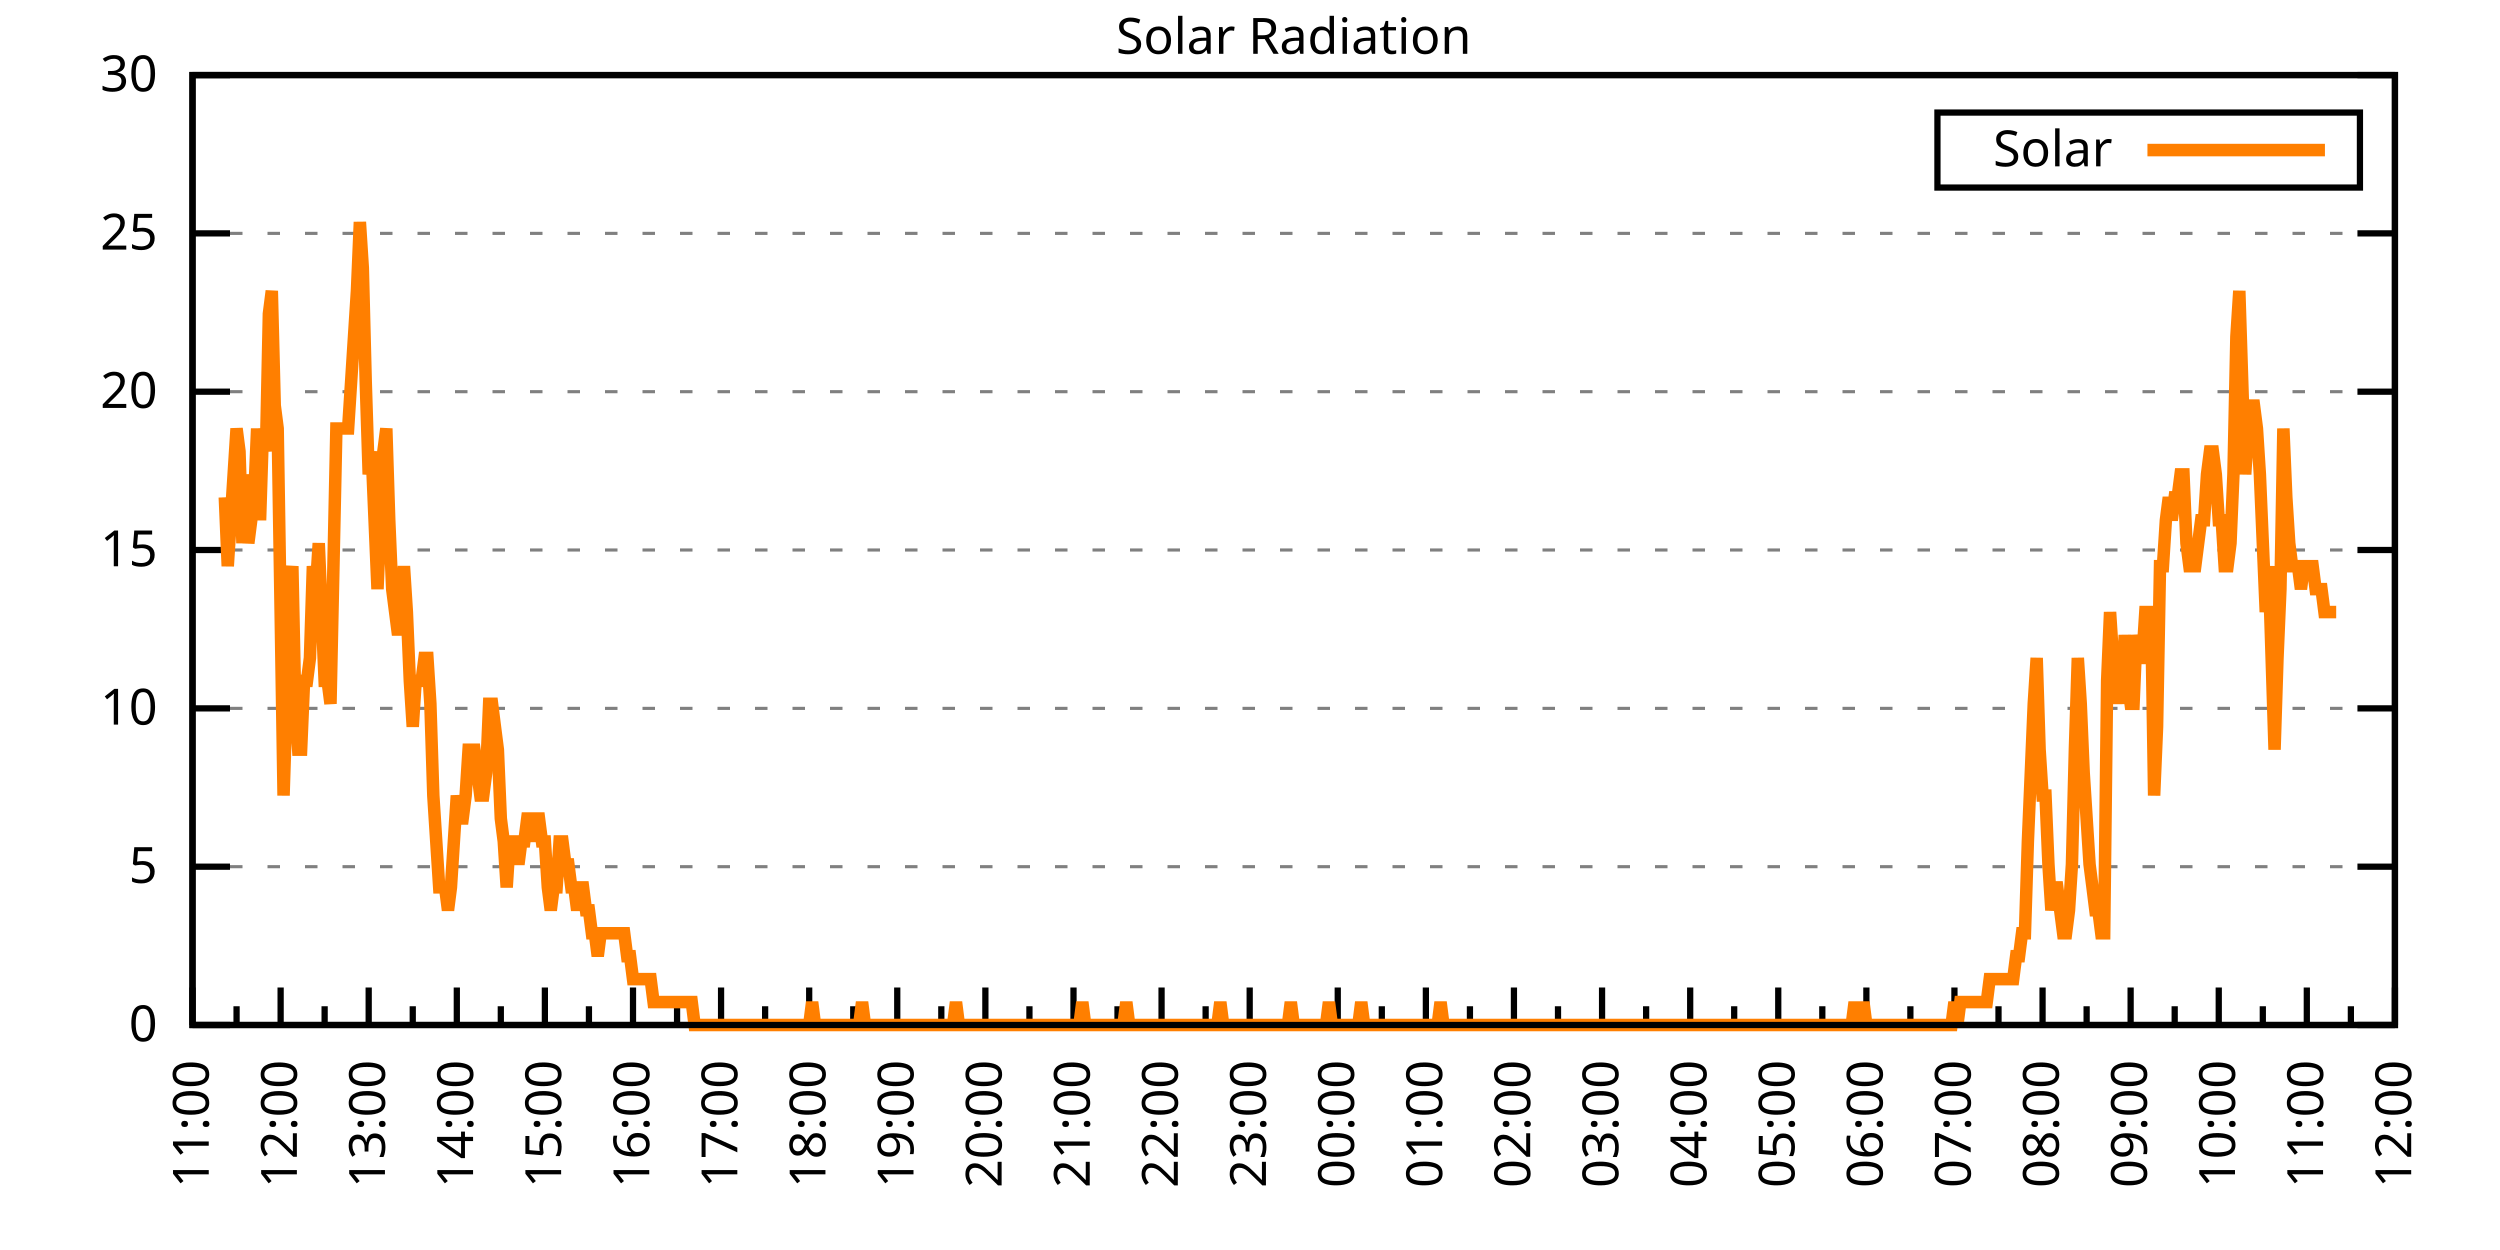
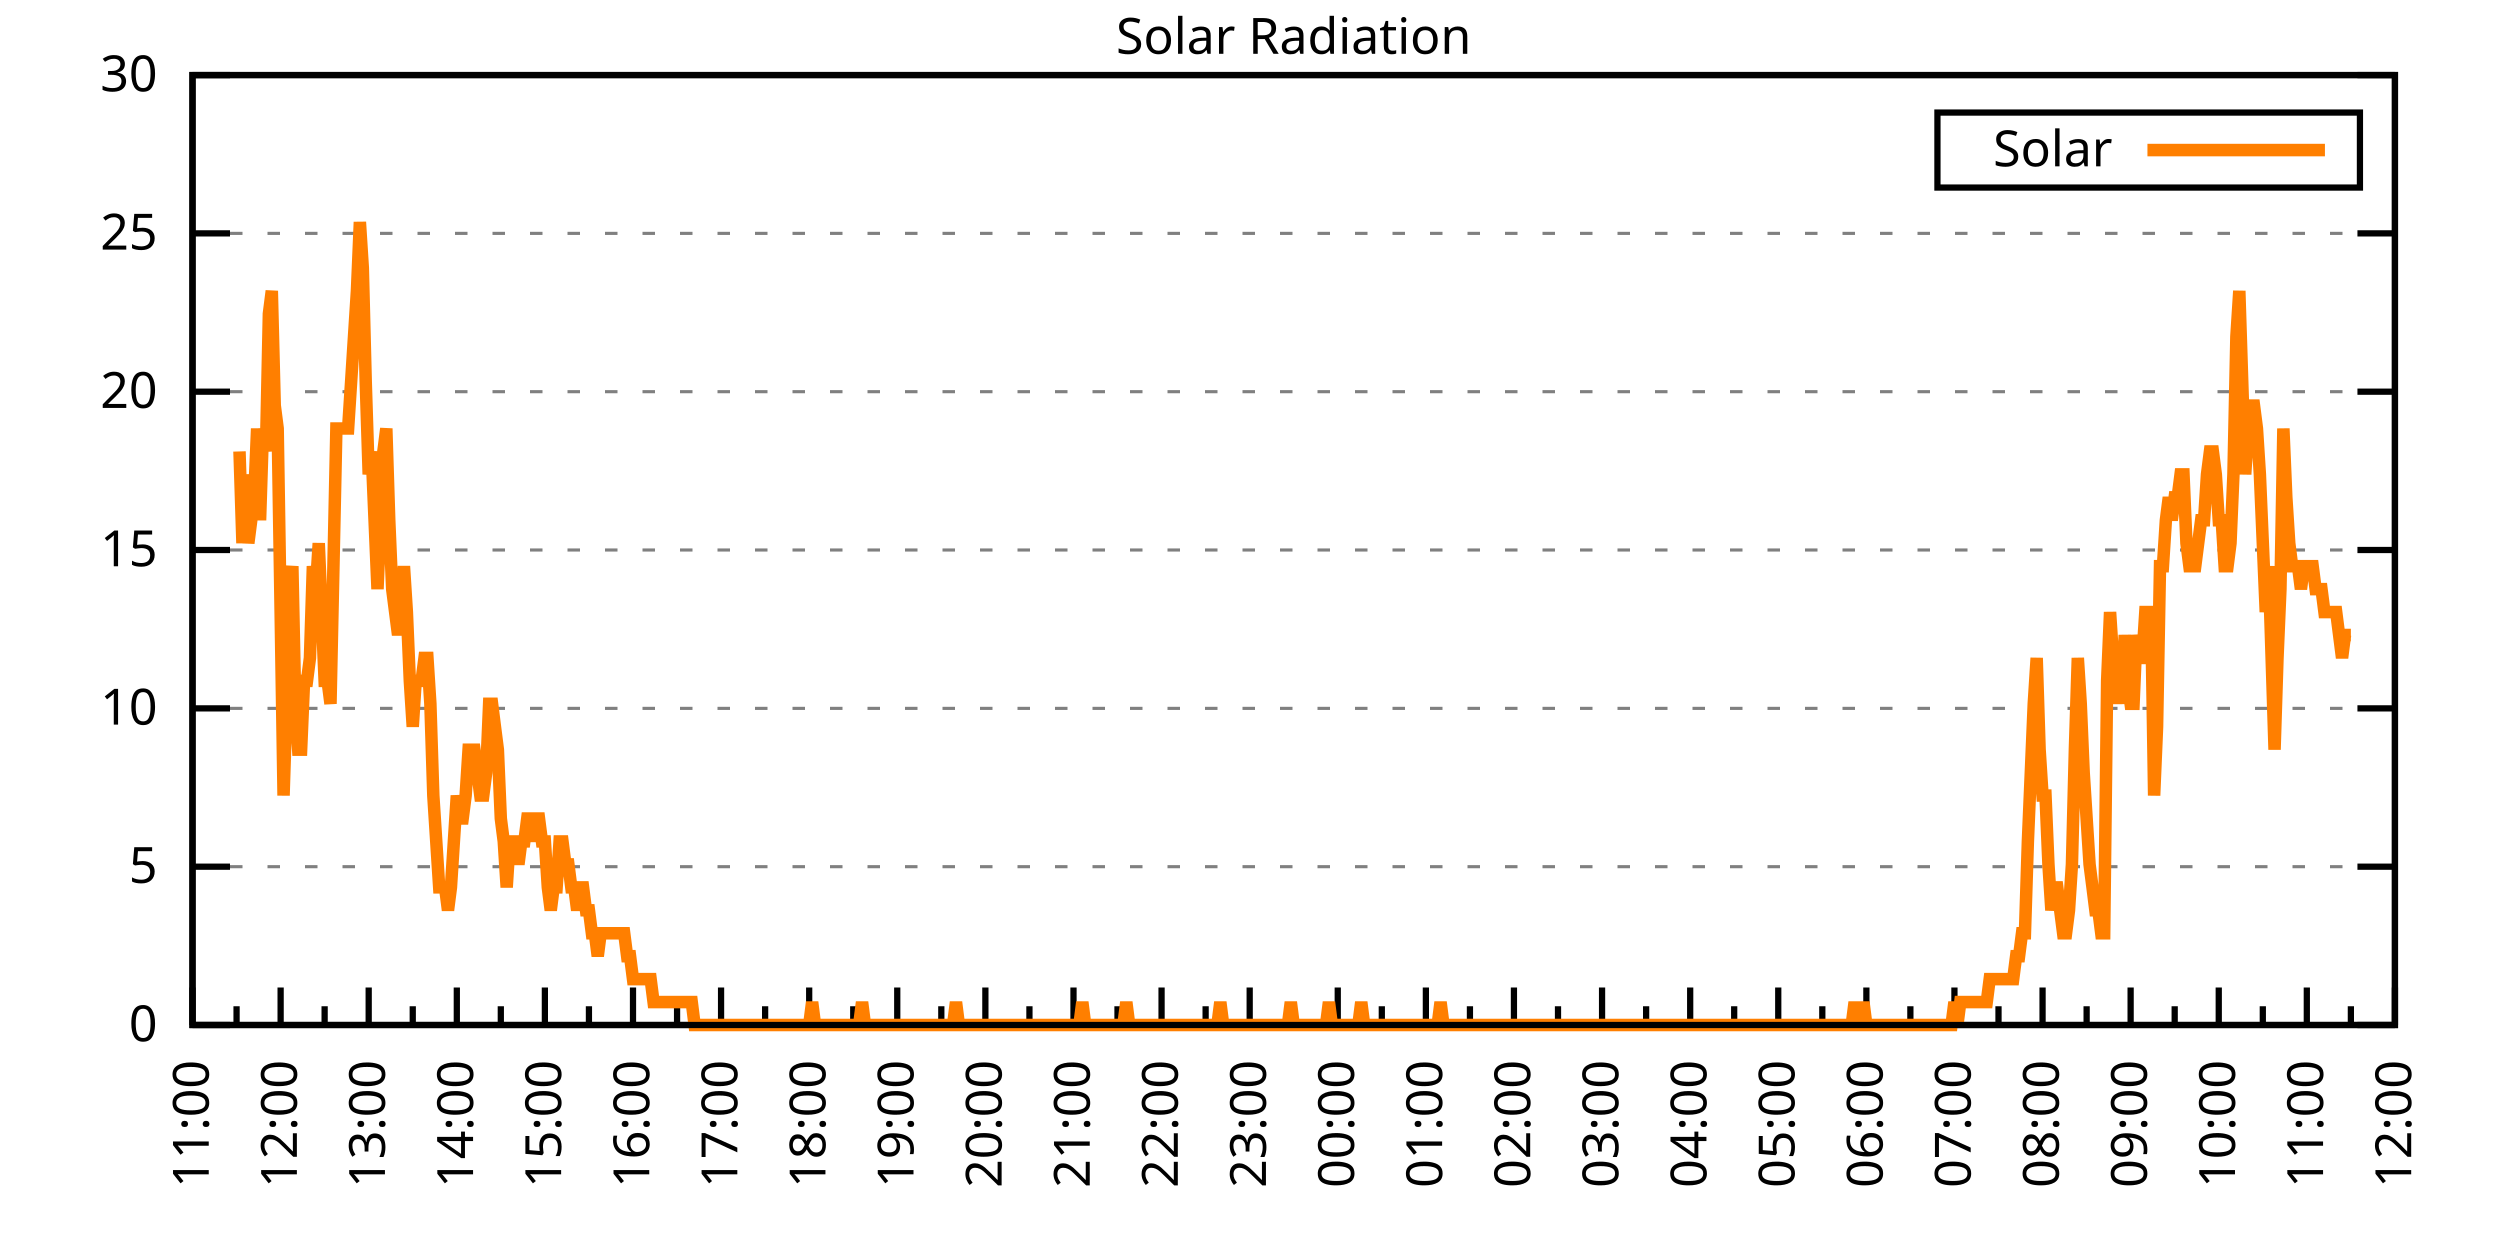
<svg xmlns="http://www.w3.org/2000/svg" xmlns:xlink="http://www.w3.org/1999/xlink" width="400" height="200" viewBox="0 0 400 200">
  <g id="gnuplot_canvas">
    <rect x="0" y="0" width="400" height="200" fill="none" />
    <defs>
      <circle id="gpDot" r="0.5" stroke-width="0.5" stroke="currentColor" />
      <path id="gpPt0" stroke-width="0.333" stroke="currentColor" d="M-1,0 h2 M0,-1 v2" />
      <path id="gpPt1" stroke-width="0.333" stroke="currentColor" d="M-1,-1 L1,1 M1,-1 L-1,1" />
      <path id="gpPt2" stroke-width="0.333" stroke="currentColor" d="M-1,0 L1,0 M0,-1 L0,1 M-1,-1 L1,1 M-1,1 L1,-1" />
      <rect id="gpPt3" stroke-width="0.333" stroke="currentColor" x="-1" y="-1" width="2" height="2" />
      <rect id="gpPt4" stroke-width="0.333" stroke="currentColor" fill="currentColor" x="-1" y="-1" width="2" height="2" />
      <circle id="gpPt5" stroke-width="0.333" stroke="currentColor" cx="0" cy="0" r="1" />
      <use xlink:href="#gpPt5" id="gpPt6" fill="currentColor" stroke="none" />
      <path id="gpPt7" stroke-width="0.333" stroke="currentColor" d="M0,-1.33 L-1.33,0.67 L1.33,0.67 z" />
      <use xlink:href="#gpPt7" id="gpPt8" fill="currentColor" stroke="none" />
      <use xlink:href="#gpPt7" id="gpPt9" stroke="currentColor" transform="rotate(180)" />
      <use xlink:href="#gpPt9" id="gpPt10" fill="currentColor" stroke="none" />
      <use xlink:href="#gpPt3" id="gpPt11" stroke="currentColor" transform="rotate(45)" />
      <use xlink:href="#gpPt11" id="gpPt12" fill="currentColor" stroke="none" />
      <path id="gpPt13" stroke-width="0.333" stroke="currentColor" d="M0,1.330 L1.265,0.411 L0.782,-1.067 L-0.782,-1.076 L-1.265,0.411 z" />
      <use xlink:href="#gpPt13" id="gpPt14" fill="currentColor" stroke="none" />
      <filter id="textbox" filterUnits="objectBoundingBox" x="0" y="0" height="1" width="1">
        <feFlood flood-color="white" flood-opacity="1" result="bgnd" />
        <feComposite in="SourceGraphic" in2="bgnd" operator="atop" />
      </filter>
      <filter id="greybox" filterUnits="objectBoundingBox" x="0" y="0" height="1" width="1">
        <feFlood flood-color="lightgrey" flood-opacity="1" result="grey" />
        <feComposite in="SourceGraphic" in2="grey" operator="atop" />
      </filter>
    </defs>
    <g fill="none" color="white" stroke="currentColor" stroke-width="1.00" stroke-linecap="butt" stroke-linejoin="miter">
</g>
    <g fill="none" color="black" stroke="currentColor" stroke-width="1.00" stroke-linecap="butt" stroke-linejoin="miter">
      <g stroke="none" shape-rendering="crispEdges">
        <polygon fill="rgb(255, 255, 255)" points="30.80,164.00 383.18,164.00 383.18,12.02 30.80,12.02 " />
      </g>
    </g>
    <g fill="none" color="black" stroke="currentColor" stroke-width="1.00" stroke-linecap="butt" stroke-linejoin="miter">
</g>
    <g fill="none" color="black" stroke="black" stroke-width="0.50" stroke-linecap="butt" stroke-linejoin="miter">
</g>
    <g fill="none" color="gray" stroke="currentColor" stroke-width="0.50" stroke-linecap="butt" stroke-linejoin="miter">
      <path stroke="gray" stroke-dasharray="2,4" class="gridline" d="M30.80,164.00 L383.19,164.00  " />
    </g>
    <g fill="none" color="gray" stroke="gray" stroke-width="1.00" stroke-linecap="butt" stroke-linejoin="miter">
</g>
    <g fill="none" color="black" stroke="currentColor" stroke-width="1.00" stroke-linecap="butt" stroke-linejoin="miter">
      <path stroke="black" d="M30.80,164.00 L36.80,164.00 M383.19,164.00 L377.19,164.00  " />
      <g transform="translate(25.20,166.60)" stroke="none" fill="black" font-family="Sans" font-size="8.00" text-anchor="end">
        <text>
          <tspan font-family="Sans"> 0</tspan>
        </text>
      </g>
    </g>
    <g fill="none" color="black" stroke="currentColor" stroke-width="1.00" stroke-linecap="butt" stroke-linejoin="miter">
</g>
    <g fill="none" color="black" stroke="black" stroke-width="0.50" stroke-linecap="butt" stroke-linejoin="miter">
</g>
    <g fill="none" color="gray" stroke="currentColor" stroke-width="0.50" stroke-linecap="butt" stroke-linejoin="miter">
      <path stroke="gray" stroke-dasharray="2,4" class="gridline" d="M30.80,138.67 L383.19,138.67  " />
    </g>
    <g fill="none" color="gray" stroke="gray" stroke-width="1.00" stroke-linecap="butt" stroke-linejoin="miter">
</g>
    <g fill="none" color="black" stroke="currentColor" stroke-width="1.00" stroke-linecap="butt" stroke-linejoin="miter">
      <path stroke="black" d="M30.80,138.67 L36.80,138.67 M383.19,138.67 L377.19,138.67  " />
      <g transform="translate(25.20,141.27)" stroke="none" fill="black" font-family="Sans" font-size="8.00" text-anchor="end">
        <text>
          <tspan font-family="Sans"> 5</tspan>
        </text>
      </g>
    </g>
    <g fill="none" color="black" stroke="currentColor" stroke-width="1.00" stroke-linecap="butt" stroke-linejoin="miter">
</g>
    <g fill="none" color="black" stroke="black" stroke-width="0.50" stroke-linecap="butt" stroke-linejoin="miter">
</g>
    <g fill="none" color="gray" stroke="currentColor" stroke-width="0.50" stroke-linecap="butt" stroke-linejoin="miter">
      <path stroke="gray" stroke-dasharray="2,4" class="gridline" d="M30.80,113.34 L383.19,113.34  " />
    </g>
    <g fill="none" color="gray" stroke="gray" stroke-width="1.00" stroke-linecap="butt" stroke-linejoin="miter">
</g>
    <g fill="none" color="black" stroke="currentColor" stroke-width="1.00" stroke-linecap="butt" stroke-linejoin="miter">
      <path stroke="black" d="M30.80,113.34 L36.80,113.34 M383.19,113.34 L377.19,113.34  " />
      <g transform="translate(25.20,115.94)" stroke="none" fill="black" font-family="Sans" font-size="8.00" text-anchor="end">
        <text>
          <tspan font-family="Sans"> 10</tspan>
        </text>
      </g>
    </g>
    <g fill="none" color="black" stroke="currentColor" stroke-width="1.00" stroke-linecap="butt" stroke-linejoin="miter">
</g>
    <g fill="none" color="black" stroke="black" stroke-width="0.50" stroke-linecap="butt" stroke-linejoin="miter">
</g>
    <g fill="none" color="gray" stroke="currentColor" stroke-width="0.50" stroke-linecap="butt" stroke-linejoin="miter">
      <path stroke="gray" stroke-dasharray="2,4" class="gridline" d="M30.80,88.00 L383.19,88.00  " />
    </g>
    <g fill="none" color="gray" stroke="gray" stroke-width="1.00" stroke-linecap="butt" stroke-linejoin="miter">
</g>
    <g fill="none" color="black" stroke="currentColor" stroke-width="1.00" stroke-linecap="butt" stroke-linejoin="miter">
      <path stroke="black" d="M30.80,88.00 L36.80,88.00 M383.19,88.00 L377.19,88.00  " />
      <g transform="translate(25.20,90.60)" stroke="none" fill="black" font-family="Sans" font-size="8.00" text-anchor="end">
        <text>
          <tspan font-family="Sans"> 15</tspan>
        </text>
      </g>
    </g>
    <g fill="none" color="black" stroke="currentColor" stroke-width="1.00" stroke-linecap="butt" stroke-linejoin="miter">
</g>
    <g fill="none" color="black" stroke="black" stroke-width="0.50" stroke-linecap="butt" stroke-linejoin="miter">
</g>
    <g fill="none" color="gray" stroke="currentColor" stroke-width="0.50" stroke-linecap="butt" stroke-linejoin="miter">
      <path stroke="gray" stroke-dasharray="2,4" class="gridline" d="M30.80,62.67 L383.19,62.67  " />
    </g>
    <g fill="none" color="gray" stroke="gray" stroke-width="1.00" stroke-linecap="butt" stroke-linejoin="miter">
</g>
    <g fill="none" color="black" stroke="currentColor" stroke-width="1.00" stroke-linecap="butt" stroke-linejoin="miter">
      <path stroke="black" d="M30.80,62.67 L36.80,62.67 M383.19,62.67 L377.19,62.67  " />
      <g transform="translate(25.20,65.27)" stroke="none" fill="black" font-family="Sans" font-size="8.00" text-anchor="end">
        <text>
          <tspan font-family="Sans"> 20</tspan>
        </text>
      </g>
    </g>
    <g fill="none" color="black" stroke="currentColor" stroke-width="1.00" stroke-linecap="butt" stroke-linejoin="miter">
</g>
    <g fill="none" color="black" stroke="black" stroke-width="0.50" stroke-linecap="butt" stroke-linejoin="miter">
</g>
    <g fill="none" color="gray" stroke="currentColor" stroke-width="0.50" stroke-linecap="butt" stroke-linejoin="miter">
      <path stroke="gray" stroke-dasharray="2,4" class="gridline" d="M30.80,37.34 L383.19,37.34  " />
    </g>
    <g fill="none" color="gray" stroke="gray" stroke-width="1.00" stroke-linecap="butt" stroke-linejoin="miter">
</g>
    <g fill="none" color="black" stroke="currentColor" stroke-width="1.00" stroke-linecap="butt" stroke-linejoin="miter">
      <path stroke="black" d="M30.80,37.34 L36.80,37.34 M383.19,37.34 L377.19,37.34  " />
      <g transform="translate(25.20,39.94)" stroke="none" fill="black" font-family="Sans" font-size="8.00" text-anchor="end">
        <text>
          <tspan font-family="Sans"> 25</tspan>
        </text>
      </g>
    </g>
    <g fill="none" color="black" stroke="currentColor" stroke-width="1.00" stroke-linecap="butt" stroke-linejoin="miter">
</g>
    <g fill="none" color="black" stroke="black" stroke-width="0.50" stroke-linecap="butt" stroke-linejoin="miter">
</g>
    <g fill="none" color="gray" stroke="currentColor" stroke-width="0.50" stroke-linecap="butt" stroke-linejoin="miter">
      <path stroke="gray" stroke-dasharray="2,4" class="gridline" d="M30.80,12.01 L383.19,12.01  " />
    </g>
    <g fill="none" color="gray" stroke="gray" stroke-width="1.00" stroke-linecap="butt" stroke-linejoin="miter">
</g>
    <g fill="none" color="black" stroke="currentColor" stroke-width="1.00" stroke-linecap="butt" stroke-linejoin="miter">
      <path stroke="black" d="M30.80,12.01 L36.80,12.01 M383.19,12.01 L377.19,12.01  " />
      <g transform="translate(25.20,14.61)" stroke="none" fill="black" font-family="Sans" font-size="8.00" text-anchor="end">
        <text>
          <tspan font-family="Sans"> 30</tspan>
        </text>
      </g>
    </g>
    <g fill="none" color="black" stroke="currentColor" stroke-width="1.00" stroke-linecap="butt" stroke-linejoin="miter">
      <path stroke="black" d="M30.80,164.00 L30.80,158.00  " />
      <g transform="translate(33.40,169.60) rotate(270)" stroke="none" fill="black" font-family="Sans" font-size="8.00" text-anchor="end">
        <text>
          <tspan font-family="Sans">11:00</tspan>
        </text>
      </g>
    </g>
    <g fill="none" color="black" stroke="currentColor" stroke-width="1.00" stroke-linecap="butt" stroke-linejoin="miter">
      <path stroke="black" d="M37.85,164.00 L37.85,161.00 M44.90,164.00 L44.90,158.00  " />
      <g transform="translate(47.50,169.60) rotate(270)" stroke="none" fill="black" font-family="Sans" font-size="8.00" text-anchor="end">
        <text>
          <tspan font-family="Sans">12:00</tspan>
        </text>
      </g>
    </g>
    <g fill="none" color="black" stroke="currentColor" stroke-width="1.00" stroke-linecap="butt" stroke-linejoin="miter">
      <path stroke="black" d="M51.94,164.00 L51.94,161.00 M58.99,164.00 L58.99,158.00  " />
      <g transform="translate(61.59,169.60) rotate(270)" stroke="none" fill="black" font-family="Sans" font-size="8.00" text-anchor="end">
        <text>
          <tspan font-family="Sans">13:00</tspan>
        </text>
      </g>
    </g>
    <g fill="none" color="black" stroke="currentColor" stroke-width="1.00" stroke-linecap="butt" stroke-linejoin="miter">
      <path stroke="black" d="M66.04,164.00 L66.04,161.00 M73.09,164.00 L73.09,158.00  " />
      <g transform="translate(75.69,169.60) rotate(270)" stroke="none" fill="black" font-family="Sans" font-size="8.00" text-anchor="end">
        <text>
          <tspan font-family="Sans">14:00</tspan>
        </text>
      </g>
    </g>
    <g fill="none" color="black" stroke="currentColor" stroke-width="1.00" stroke-linecap="butt" stroke-linejoin="miter">
      <path stroke="black" d="M80.13,164.00 L80.13,161.00 M87.18,164.00 L87.18,158.00  " />
      <g transform="translate(89.78,169.60) rotate(270)" stroke="none" fill="black" font-family="Sans" font-size="8.00" text-anchor="end">
        <text>
          <tspan font-family="Sans">15:00</tspan>
        </text>
      </g>
    </g>
    <g fill="none" color="black" stroke="currentColor" stroke-width="1.00" stroke-linecap="butt" stroke-linejoin="miter">
      <path stroke="black" d="M94.23,164.00 L94.23,161.00 M101.28,164.00 L101.28,158.00  " />
      <g transform="translate(103.88,169.60) rotate(270)" stroke="none" fill="black" font-family="Sans" font-size="8.00" text-anchor="end">
        <text>
          <tspan font-family="Sans">16:00</tspan>
        </text>
      </g>
    </g>
    <g fill="none" color="black" stroke="currentColor" stroke-width="1.00" stroke-linecap="butt" stroke-linejoin="miter">
      <path stroke="black" d="M108.33,164.00 L108.33,161.00 M115.37,164.00 L115.37,158.00  " />
      <g transform="translate(117.97,169.60) rotate(270)" stroke="none" fill="black" font-family="Sans" font-size="8.00" text-anchor="end">
        <text>
          <tspan font-family="Sans">17:00</tspan>
        </text>
      </g>
    </g>
    <g fill="none" color="black" stroke="currentColor" stroke-width="1.00" stroke-linecap="butt" stroke-linejoin="miter">
      <path stroke="black" d="M122.42,164.00 L122.42,161.00 M129.47,164.00 L129.47,158.00  " />
      <g transform="translate(132.07,169.60) rotate(270)" stroke="none" fill="black" font-family="Sans" font-size="8.00" text-anchor="end">
        <text>
          <tspan font-family="Sans">18:00</tspan>
        </text>
      </g>
    </g>
    <g fill="none" color="black" stroke="currentColor" stroke-width="1.00" stroke-linecap="butt" stroke-linejoin="miter">
      <path stroke="black" d="M136.52,164.00 L136.52,161.00 M143.56,164.00 L143.56,158.00  " />
      <g transform="translate(146.16,169.60) rotate(270)" stroke="none" fill="black" font-family="Sans" font-size="8.00" text-anchor="end">
        <text>
          <tspan font-family="Sans">19:00</tspan>
        </text>
      </g>
    </g>
    <g fill="none" color="black" stroke="currentColor" stroke-width="1.00" stroke-linecap="butt" stroke-linejoin="miter">
      <path stroke="black" d="M150.61,164.00 L150.61,161.00 M157.66,164.00 L157.66,158.00  " />
      <g transform="translate(160.26,169.60) rotate(270)" stroke="none" fill="black" font-family="Sans" font-size="8.00" text-anchor="end">
        <text>
          <tspan font-family="Sans">20:00</tspan>
        </text>
      </g>
    </g>
    <g fill="none" color="black" stroke="currentColor" stroke-width="1.00" stroke-linecap="butt" stroke-linejoin="miter">
      <path stroke="black" d="M164.71,164.00 L164.71,161.00 M171.76,164.00 L171.76,158.00  " />
      <g transform="translate(174.36,169.60) rotate(270)" stroke="none" fill="black" font-family="Sans" font-size="8.00" text-anchor="end">
        <text>
          <tspan font-family="Sans">21:00</tspan>
        </text>
      </g>
    </g>
    <g fill="none" color="black" stroke="currentColor" stroke-width="1.00" stroke-linecap="butt" stroke-linejoin="miter">
      <path stroke="black" d="M178.80,164.00 L178.80,161.00 M185.85,164.00 L185.85,158.00  " />
      <g transform="translate(188.45,169.60) rotate(270)" stroke="none" fill="black" font-family="Sans" font-size="8.00" text-anchor="end">
        <text>
          <tspan font-family="Sans">22:00</tspan>
        </text>
      </g>
    </g>
    <g fill="none" color="black" stroke="currentColor" stroke-width="1.00" stroke-linecap="butt" stroke-linejoin="miter">
      <path stroke="black" d="M192.90,164.00 L192.90,161.00 M199.95,164.00 L199.95,158.00  " />
      <g transform="translate(202.55,169.60) rotate(270)" stroke="none" fill="black" font-family="Sans" font-size="8.00" text-anchor="end">
        <text>
          <tspan font-family="Sans">23:00</tspan>
        </text>
      </g>
    </g>
    <g fill="none" color="black" stroke="currentColor" stroke-width="1.00" stroke-linecap="butt" stroke-linejoin="miter">
      <path stroke="black" d="M207.00,164.00 L207.00,161.00 M214.04,164.00 L214.04,158.00  " />
      <g transform="translate(216.64,169.60) rotate(270)" stroke="none" fill="black" font-family="Sans" font-size="8.00" text-anchor="end">
        <text>
          <tspan font-family="Sans">00:00</tspan>
        </text>
      </g>
    </g>
    <g fill="none" color="black" stroke="currentColor" stroke-width="1.00" stroke-linecap="butt" stroke-linejoin="miter">
      <path stroke="black" d="M221.09,164.00 L221.09,161.00 M228.14,164.00 L228.14,158.00  " />
      <g transform="translate(230.74,169.60) rotate(270)" stroke="none" fill="black" font-family="Sans" font-size="8.00" text-anchor="end">
        <text>
          <tspan font-family="Sans">01:00</tspan>
        </text>
      </g>
    </g>
    <g fill="none" color="black" stroke="currentColor" stroke-width="1.00" stroke-linecap="butt" stroke-linejoin="miter">
      <path stroke="black" d="M235.19,164.00 L235.19,161.00 M242.23,164.00 L242.23,158.00  " />
      <g transform="translate(244.83,169.60) rotate(270)" stroke="none" fill="black" font-family="Sans" font-size="8.00" text-anchor="end">
        <text>
          <tspan font-family="Sans">02:00</tspan>
        </text>
      </g>
    </g>
    <g fill="none" color="black" stroke="currentColor" stroke-width="1.00" stroke-linecap="butt" stroke-linejoin="miter">
      <path stroke="black" d="M249.28,164.00 L249.28,161.00 M256.33,164.00 L256.33,158.00  " />
      <g transform="translate(258.93,169.60) rotate(270)" stroke="none" fill="black" font-family="Sans" font-size="8.00" text-anchor="end">
        <text>
          <tspan font-family="Sans">03:00</tspan>
        </text>
      </g>
    </g>
    <g fill="none" color="black" stroke="currentColor" stroke-width="1.00" stroke-linecap="butt" stroke-linejoin="miter">
      <path stroke="black" d="M263.38,164.00 L263.38,161.00 M270.43,164.00 L270.43,158.00  " />
      <g transform="translate(273.03,169.60) rotate(270)" stroke="none" fill="black" font-family="Sans" font-size="8.00" text-anchor="end">
        <text>
          <tspan font-family="Sans">04:00</tspan>
        </text>
      </g>
    </g>
    <g fill="none" color="black" stroke="currentColor" stroke-width="1.00" stroke-linecap="butt" stroke-linejoin="miter">
      <path stroke="black" d="M277.47,164.00 L277.47,161.00 M284.52,164.00 L284.52,158.00  " />
      <g transform="translate(287.12,169.60) rotate(270)" stroke="none" fill="black" font-family="Sans" font-size="8.00" text-anchor="end">
        <text>
          <tspan font-family="Sans">05:00</tspan>
        </text>
      </g>
    </g>
    <g fill="none" color="black" stroke="currentColor" stroke-width="1.00" stroke-linecap="butt" stroke-linejoin="miter">
      <path stroke="black" d="M291.57,164.00 L291.57,161.00 M298.62,164.00 L298.62,158.00  " />
      <g transform="translate(301.22,169.60) rotate(270)" stroke="none" fill="black" font-family="Sans" font-size="8.00" text-anchor="end">
        <text>
          <tspan font-family="Sans">06:00</tspan>
        </text>
      </g>
    </g>
    <g fill="none" color="black" stroke="currentColor" stroke-width="1.00" stroke-linecap="butt" stroke-linejoin="miter">
      <path stroke="black" d="M305.66,164.00 L305.66,161.00 M312.71,164.00 L312.71,158.00  " />
      <g transform="translate(315.31,169.60) rotate(270)" stroke="none" fill="black" font-family="Sans" font-size="8.00" text-anchor="end">
        <text>
          <tspan font-family="Sans">07:00</tspan>
        </text>
      </g>
    </g>
    <g fill="none" color="black" stroke="currentColor" stroke-width="1.00" stroke-linecap="butt" stroke-linejoin="miter">
      <path stroke="black" d="M319.76,164.00 L319.76,161.00 M326.81,164.00 L326.81,158.00  " />
      <g transform="translate(329.41,169.60) rotate(270)" stroke="none" fill="black" font-family="Sans" font-size="8.00" text-anchor="end">
        <text>
          <tspan font-family="Sans">08:00</tspan>
        </text>
      </g>
    </g>
    <g fill="none" color="black" stroke="currentColor" stroke-width="1.00" stroke-linecap="butt" stroke-linejoin="miter">
      <path stroke="black" d="M333.86,164.00 L333.86,161.00 M340.90,164.00 L340.90,158.00  " />
      <g transform="translate(343.50,169.60) rotate(270)" stroke="none" fill="black" font-family="Sans" font-size="8.00" text-anchor="end">
        <text>
          <tspan font-family="Sans">09:00</tspan>
        </text>
      </g>
    </g>
    <g fill="none" color="black" stroke="currentColor" stroke-width="1.00" stroke-linecap="butt" stroke-linejoin="miter">
      <path stroke="black" d="M347.95,164.00 L347.95,161.00 M355.00,164.00 L355.00,158.00  " />
      <g transform="translate(357.60,169.60) rotate(270)" stroke="none" fill="black" font-family="Sans" font-size="8.00" text-anchor="end">
        <text>
          <tspan font-family="Sans">10:00</tspan>
        </text>
      </g>
    </g>
    <g fill="none" color="black" stroke="currentColor" stroke-width="1.00" stroke-linecap="butt" stroke-linejoin="miter">
      <path stroke="black" d="M362.05,164.00 L362.05,161.00 M369.09,164.00 L369.09,158.00  " />
      <g transform="translate(371.69,169.60) rotate(270)" stroke="none" fill="black" font-family="Sans" font-size="8.00" text-anchor="end">
        <text>
          <tspan font-family="Sans">11:00</tspan>
        </text>
      </g>
    </g>
    <g fill="none" color="black" stroke="currentColor" stroke-width="1.00" stroke-linecap="butt" stroke-linejoin="miter">
      <path stroke="black" d="M376.14,164.00 L376.14,161.00 M383.19,164.00 L383.19,158.00  " />
      <g transform="translate(385.79,169.60) rotate(270)" stroke="none" fill="black" font-family="Sans" font-size="8.00" text-anchor="end">
        <text>
          <tspan font-family="Sans">12:00</tspan>
        </text>
      </g>
    </g>
    <g fill="none" color="black" stroke="currentColor" stroke-width="1.00" stroke-linecap="butt" stroke-linejoin="miter">
</g>
    <g fill="none" color="black" stroke="currentColor" stroke-width="1.00" stroke-linecap="butt" stroke-linejoin="miter">
      <path stroke="black" d="M30.80,12.01 L30.80,164.00 L383.19,164.00 L383.19,12.01 L30.80,12.01 Z  " />
    </g>
    <g fill="none" color="black" stroke="currentColor" stroke-width="1.00" stroke-linecap="butt" stroke-linejoin="miter">
      <g transform="translate(6.80,88.01) rotate(270)" stroke="none" fill="black" font-family="Sans" font-size="8.00" text-anchor="middle">
        <text />
      </g>
    </g>
    <g fill="none" color="black" stroke="currentColor" stroke-width="1.00" stroke-linecap="butt" stroke-linejoin="miter">
</g>
    <g fill="none" color="black" stroke="currentColor" stroke-width="1.00" stroke-linecap="butt" stroke-linejoin="miter">
      <path stroke="black" d="M309.99,30.01 L309.99,18.01 L377.59,18.01 L377.59,30.01 L309.99,30.01 Z  " />
    </g>
    <g id="Solar_Radiation_plot_1">
      <g fill="none" color="white" stroke="black" stroke-width="2.00" stroke-linecap="butt" stroke-linejoin="miter">
</g>
      <g fill="none" color="black" stroke="currentColor" stroke-width="2.00" stroke-linecap="butt" stroke-linejoin="miter">
        <g transform="translate(337.99,26.61)" stroke="none" fill="black" font-family="Sans" font-size="8.00" text-anchor="end">
          <text>
            <tspan font-family="Sans">Solar</tspan>
          </text>
        </g>
      </g>
      <g fill="none" color="black" stroke="currentColor" stroke-width="2.00" stroke-linecap="butt" stroke-linejoin="miter">
-         <path stroke="rgb(255, 127,   0)" d="M343.59,24.01 L371.99,24.01 M35.97,79.57 L36.44,90.59 L36.91,83.24 L37.38,75.90 L37.85,68.56 L38.32,72.23   L38.79,86.91 L39.26,75.90 L39.73,86.91 L40.20,83.24 L40.67,79.57 L41.14,68.56 L41.61,83.24 L42.08,68.56   L42.55,72.23 L43.02,50.21 L43.49,46.54 L43.96,64.89 L44.43,68.56 L44.90,97.93 L45.37,127.29 L45.84,112.61   L46.31,94.26 L46.78,90.59 L47.24,112.61 L47.71,119.95 L48.18,119.95 L48.65,108.94 L49.12,108.94 L49.59,105.27   L50.06,90.59 L50.53,94.26 L51.00,86.91 L51.47,97.93 L51.94,108.94 L52.41,108.94 L52.88,112.61 L53.35,90.59   L53.82,68.56 L54.29,68.56 L54.76,68.56 L55.23,68.56 L55.70,68.56 L56.17,61.22 L56.64,53.88 L57.11,46.54   L57.58,35.52 L58.05,42.87 L58.52,61.22 L58.99,75.90 L59.46,72.23 L59.93,83.24 L60.40,94.26 L60.87,83.24   L61.34,72.23 L61.81,68.56 L62.28,83.24 L62.75,94.26 L63.22,97.93 L63.69,101.60 L64.16,97.93 L64.63,90.59   L65.10,97.93 L65.57,108.94 L66.04,116.28 L66.51,108.94 L66.98,108.94 L67.45,108.94 L67.92,105.27 L68.39,105.27   L68.86,112.61 L69.33,127.29 L69.80,134.63 L70.27,141.98 L70.74,141.98 L71.21,141.98 L71.68,145.65 L72.15,141.98   L72.62,134.63 L73.09,127.29 L73.56,130.96 L74.03,130.96 L74.50,127.29 L74.97,119.95 L75.44,119.95 L75.91,119.95   L76.38,123.62 L76.85,127.29 L77.32,127.29 L77.79,123.62 L78.26,112.61 L78.73,112.61 L79.19,116.28 L79.66,119.95   L80.13,130.96 L80.60,134.63 L81.07,141.98 L81.54,134.63 L82.01,134.63 L82.48,134.63 L82.95,138.30 L83.42,134.63   L83.89,134.63 L84.36,130.96 L84.83,130.96 L85.30,134.63 L85.77,130.96 L86.24,130.96 L86.71,134.63 L87.18,134.63   L87.65,141.98 L88.12,145.65 L88.59,141.98 L89.06,141.98 L89.53,134.63 L90.00,134.63 L90.47,138.30 L90.94,138.30   L91.41,141.98 L91.88,141.98 L92.35,145.65 L92.82,141.98 L93.29,141.98 L93.76,145.65 L94.23,145.65 L94.70,149.32   L95.17,149.32 L95.64,152.99 L96.11,149.32 L96.58,149.32 L97.05,149.32 L97.52,149.32 L97.99,149.32 L98.46,149.32   L98.93,149.32 L99.40,149.32 L99.87,149.32 L100.34,152.99 L100.81,152.99 L101.28,156.66 L101.75,156.66 L102.22,156.66   L102.69,156.66 L103.16,156.66 L103.63,156.66 L104.10,156.66 L104.57,160.33 L105.04,160.33 L105.51,160.33 L105.98,160.33   L106.45,160.33 L106.92,160.33 L107.39,160.33 L107.86,160.33 L108.33,160.33 L108.80,160.33 L109.27,160.33 L109.74,160.33   L110.21,160.33 L110.68,160.33 L111.14,164.00 L111.61,164.00 L112.08,164.00 L112.55,164.00 L113.02,164.00 L113.49,164.00   L113.96,164.00 L114.43,164.00 L114.90,164.00 L115.37,164.00 L115.84,164.00 L116.31,164.00 L116.78,164.00 L117.25,164.00   L117.72,164.00 L118.19,164.00 L118.66,164.00 L119.13,164.00 L119.60,164.00 L120.07,164.00 L120.54,164.00 L121.01,164.00   L121.48,164.00 L121.95,164.00 L122.42,164.00 L122.89,164.00 L123.36,164.00 L123.83,164.00 L124.30,164.00 L124.77,164.00   L125.24,164.00 L125.71,164.00 L126.18,164.00 L126.65,164.00 L127.12,164.00 L127.59,164.00 L128.06,164.00 L128.53,164.00   L129.00,164.00 L129.47,164.00 L129.94,160.33 L130.41,164.00 L130.88,164.00 L131.35,164.00 L131.82,164.00 L132.29,164.00   L132.76,164.00 L133.23,164.00 L133.70,164.00 L134.17,164.00 L134.64,164.00 L135.11,164.00 L135.58,164.00 L136.05,164.00   L136.52,164.00 L136.99,164.00 L137.46,164.00 L137.93,160.33 L138.40,164.00 L138.87,164.00 L139.34,164.00 L139.81,164.00   L140.28,164.00 L140.75,164.00 L141.22,164.00 L141.69,164.00 L142.16,164.00 L142.63,164.00 L143.09,164.00 L143.56,164.00   L144.03,164.00 L144.50,164.00 L144.97,164.00 L145.44,164.00 L145.91,164.00 L146.38,164.00 L146.85,164.00 L147.32,164.00   L147.79,164.00 L148.26,164.00 L148.73,164.00 L149.20,164.00 L149.67,164.00 L150.14,164.00 L150.61,164.00 L151.08,164.00   L151.55,164.00 L152.02,164.00 L152.49,164.00 L152.96,160.33 L153.43,164.00 L153.90,164.00 L154.37,164.00 L154.84,164.00   L155.31,164.00 L155.78,164.00 L156.25,164.00 L156.72,164.00 L157.19,164.00 L157.66,164.00 L158.13,164.00 L158.60,164.00   L159.07,164.00 L159.54,164.00 L160.01,164.00 L160.48,164.00 L160.95,164.00 L161.42,164.00 L161.89,164.00 L162.36,164.00   L162.83,164.00 L163.30,164.00 L163.77,164.00 L164.24,164.00 L164.71,164.00 L165.18,164.00 L165.65,164.00 L166.12,164.00   L166.59,164.00 L167.06,164.00 L167.53,164.00 L168.00,164.00 L168.47,164.00 L168.94,164.00 L169.41,164.00 L169.88,164.00   L170.35,164.00 L170.82,164.00 L171.29,164.00 L171.76,164.00 L172.23,164.00 L172.70,164.00 L173.17,160.33 L173.64,164.00   L174.11,164.00 L174.58,164.00 L175.04,164.00 L175.51,164.00 L175.98,164.00 L176.45,164.00 L176.92,164.00 L177.39,164.00   L177.86,164.00 L178.33,164.00 L178.80,164.00 L179.27,164.00 L179.74,164.00 L180.21,160.33 L180.68,164.00 L181.15,164.00   L181.62,164.00 L182.09,164.00 L182.56,164.00 L183.03,164.00 L183.50,164.00 L183.97,164.00 L184.44,164.00 L184.91,164.00   L185.38,164.00 L185.85,164.00 L186.32,164.00 L186.79,164.00 L187.26,164.00 L187.73,164.00 L188.20,164.00 L188.67,164.00   L189.14,164.00 L189.61,164.00 L190.08,164.00 L190.55,164.00 L191.02,164.00 L191.49,164.00 L191.96,164.00 L192.43,164.00   L192.90,164.00 L193.37,164.00 L193.84,164.00 L194.31,164.00 L194.78,164.00 L195.25,160.33 L195.72,164.00 L196.19,164.00   L196.66,164.00 L197.13,164.00 L197.60,164.00 L198.07,164.00 L198.54,164.00 L199.01,164.00 L199.48,164.00 L199.95,164.00   L200.42,164.00 L200.89,164.00 L201.36,164.00 L201.83,164.00 L202.30,164.00 L202.77,164.00 L203.24,164.00 L203.71,164.00   L204.18,164.00 L204.65,164.00 L205.12,164.00 L205.59,164.00 L206.06,164.00 L206.53,160.33 L207.00,164.00 L207.46,164.00   L207.93,164.00 L208.40,164.00 L208.87,164.00 L209.34,164.00 L209.81,164.00 L210.28,164.00 L210.75,164.00 L211.22,164.00   L211.69,164.00 L212.16,164.00 L212.63,160.33 L213.10,164.00 L213.57,164.00 L214.04,164.00 L214.51,164.00 L214.98,164.00   L215.45,164.00 L215.92,164.00 L216.39,164.00 L216.86,164.00 L217.33,164.00 L217.80,160.33 L218.27,164.00 L218.74,164.00   L219.21,164.00 L219.68,164.00 L220.15,164.00 L220.62,164.00 L221.09,164.00 L221.56,164.00 L222.03,164.00 L222.50,164.00   L222.97,164.00 L223.44,164.00 L223.91,164.00 L224.38,164.00 L224.85,164.00 L225.32,164.00 L225.79,164.00 L226.26,164.00   L226.73,164.00 L227.20,164.00 L227.67,164.00 L228.14,164.00 L228.61,164.00 L229.08,164.00 L229.55,164.00 L230.02,164.00   L230.49,160.33 L230.96,164.00 L231.43,164.00 L231.90,164.00 L232.37,164.00 L232.84,164.00 L233.31,164.00 L233.78,164.00   L234.25,164.00 L234.72,164.00 L235.19,164.00 L235.66,164.00 L236.13,164.00 L236.60,164.00 L237.07,164.00 L237.54,164.00   L238.01,164.00 L238.48,164.00 L238.95,164.00 L239.41,164.00 L239.88,164.00 L240.35,164.00 L240.82,164.00 L241.29,164.00   L241.76,164.00 L242.23,164.00 L242.70,164.00 L243.17,164.00 L243.64,164.00 L244.11,164.00 L244.58,164.00 L245.05,164.00   L245.52,164.00 L245.99,164.00 L246.46,164.00 L246.93,164.00 L247.40,164.00 L247.87,164.00 L248.34,164.00 L248.81,164.00   L249.28,164.00 L249.75,164.00 L250.22,164.00 L250.69,164.00 L251.16,164.00 L251.63,164.00 L252.10,164.00 L252.57,164.00   L253.04,164.00 L253.51,164.00 L253.98,164.00 L254.45,164.00 L254.92,164.00 L255.39,164.00 L255.86,164.00 L256.33,164.00   L256.80,164.00 L257.27,164.00 L257.74,164.00 L258.21,164.00 L258.68,164.00 L259.15,164.00 L259.62,164.00 L260.09,164.00   L260.56,164.00 L261.03,164.00 L261.50,164.00 L261.97,164.00 L262.44,164.00 L262.91,164.00 L263.38,164.00 L263.85,164.00   L264.32,164.00 L264.79,164.00 L265.26,164.00 L265.73,164.00 L266.20,164.00 L266.67,164.00 L267.14,164.00 L267.61,164.00   L268.08,164.00 L268.55,164.00 L269.02,164.00 L269.49,164.00 L269.96,164.00 L270.43,164.00 L270.90,164.00 L271.36,164.00   L271.83,164.00 L272.30,164.00 L272.77,164.00 L273.24,164.00 L273.71,164.00 L274.18,164.00 L274.65,164.00 L275.12,164.00   L275.59,164.00 L276.06,164.00 L276.53,164.00 L277.00,164.00 L277.47,164.00 L277.94,164.00 L278.41,164.00 L278.88,164.00   L279.35,164.00 L279.82,164.00 L280.29,164.00 L280.76,164.00 L281.23,164.00 L281.70,164.00 L282.17,164.00 L282.64,164.00   L283.11,164.00 L283.58,164.00 L284.05,164.00 L284.52,164.00 L284.99,164.00 L285.46,164.00 L285.93,164.00 L286.40,164.00   L286.87,164.00 L287.34,164.00 L287.81,164.00 L288.28,164.00 L288.75,164.00 L289.22,164.00 L289.69,164.00 L290.16,164.00   L290.63,164.00 L291.10,164.00 L291.57,164.00 L292.04,164.00 L292.51,164.00 L292.98,164.00 L293.45,164.00 L293.92,164.00   L294.39,164.00 L294.86,164.00 L295.33,164.00 L295.80,164.00 L296.27,164.00 L296.74,160.33 L297.21,164.00 L297.68,164.00   L298.15,160.33 L298.62,164.00 L299.09,164.00 L299.56,164.00 L300.03,164.00 L300.50,164.00 L300.97,164.00 L301.44,164.00   L301.91,164.00 L302.38,164.00 L302.85,164.00 L303.31,164.00 L303.78,164.00 L304.25,164.00 L304.72,164.00 L305.19,164.00   L305.66,164.00 L306.13,164.00 L306.60,164.00 L307.07,164.00 L307.54,164.00 L308.01,164.00 L308.48,164.00 L308.95,164.00   L309.42,164.00 L309.89,164.00 L310.36,164.00 L310.83,164.00 L311.30,164.00 L311.77,164.00 L312.24,164.00 L312.71,160.33   L313.18,164.00 L313.65,160.33 L314.12,160.33 L314.59,160.33 L315.06,160.33 L315.53,160.33 L316.00,160.33 L316.47,160.33   L316.94,160.33 L317.41,160.33 L317.88,160.33 L318.35,156.66 L318.82,156.66 L319.29,156.66 L319.76,156.66 L320.23,156.66   L320.70,156.66 L321.17,156.66 L321.64,156.66 L322.11,156.66 L322.58,152.99 L323.05,152.99 L323.52,149.32 L323.99,149.32   L324.46,134.63 L324.93,123.62 L325.40,112.61 L325.87,105.27 L326.34,119.95 L326.81,127.29 L327.28,127.29 L327.75,138.30   L328.22,145.65 L328.69,141.98 L329.16,141.98 L329.63,145.65 L330.10,149.32 L330.57,149.32 L331.04,145.65 L331.51,138.30   L331.98,119.95 L332.45,105.27 L332.92,112.61 L333.39,123.62 L333.86,130.96 L334.33,138.30 L334.80,141.98 L335.26,145.65   L335.73,145.65 L336.20,149.32 L336.67,149.32 L337.14,108.94 L337.61,97.93 L338.08,105.27 L338.55,112.61 L339.02,105.27   L339.49,112.61 L339.96,101.60 L340.43,108.94 L340.90,112.61 L341.37,112.61 L341.84,101.60 L342.31,105.27 L342.78,105.27   L343.25,97.93 L343.72,97.93 L344.19,97.93 L344.66,127.29 L345.13,116.28 L345.60,90.59 L346.07,90.59 L346.54,83.24   L347.01,79.57 L347.48,83.24 L347.95,79.57 L348.42,79.57 L348.89,75.90 L349.36,75.90 L349.83,86.91 L350.30,90.59   L350.77,90.59 L351.24,90.59 L351.71,86.91 L352.18,83.24 L352.65,83.24 L353.12,75.90 L353.59,72.23 L354.06,72.23   L354.53,75.90 L355.00,83.24 L355.47,83.24 L355.94,90.59 L356.41,90.59 L356.88,86.91 L357.35,75.90 L357.82,53.88   L358.29,46.54 L358.76,61.22 L359.23,75.90 L359.70,68.56 L360.17,64.89 L360.64,64.89 L361.11,68.56 L361.58,75.90   L362.05,86.91 L362.52,97.93 L362.99,90.59 L363.46,105.27 L363.93,119.95 L364.40,105.27 L364.87,94.26 L365.34,68.56   L365.81,79.57 L366.28,86.91 L366.75,90.59 L367.21,90.59 L367.68,90.59 L368.15,94.26 L368.62,90.59 L369.09,90.59   L369.56,90.59 L370.03,90.59 L370.50,94.26 L370.97,94.26 L371.44,94.26 L371.91,97.93 L372.38,97.93 L372.85,97.93   L373.32,97.93 L373.79,97.93  " />
+         <path stroke="rgb(255, 127,   0)" d="M343.59,24.01 L371.99,24.01 M38.32,72.23 L38.79,86.91 L39.26,75.90 L39.73,86.91 L40.20,83.24 L40.67,79.57   L41.14,68.56 L41.61,83.24 L42.08,68.56 L42.55,72.23 L43.02,50.21 L43.49,46.54 L43.96,64.89 L44.43,68.56   L44.90,97.93 L45.37,127.29 L45.84,112.61 L46.31,94.26 L46.78,90.59 L47.24,112.61 L47.71,119.95 L48.18,119.95   L48.65,108.94 L49.12,108.94 L49.59,105.27 L50.06,90.59 L50.53,94.26 L51.00,86.91 L51.47,97.93 L51.94,108.94   L52.41,108.94 L52.88,112.61 L53.35,90.59 L53.82,68.56 L54.29,68.56 L54.76,68.56 L55.23,68.56 L55.70,68.56   L56.17,61.22 L56.64,53.88 L57.11,46.54 L57.58,35.52 L58.05,42.87 L58.52,61.22 L58.99,75.90 L59.46,72.23   L59.93,83.24 L60.40,94.26 L60.87,83.24 L61.34,72.23 L61.81,68.56 L62.28,83.24 L62.75,94.26 L63.22,97.93   L63.69,101.60 L64.16,97.93 L64.63,90.59 L65.10,97.93 L65.57,108.94 L66.04,116.28 L66.51,108.94 L66.98,108.94   L67.45,108.94 L67.92,105.27 L68.39,105.27 L68.86,112.61 L69.33,127.29 L69.80,134.63 L70.27,141.98 L70.74,141.98   L71.21,141.98 L71.68,145.65 L72.15,141.98 L72.62,134.63 L73.09,127.29 L73.56,130.96 L74.03,130.96 L74.50,127.29   L74.97,119.95 L75.44,119.95 L75.91,119.95 L76.38,123.62 L76.85,127.29 L77.32,127.29 L77.79,123.62 L78.26,112.61   L78.73,112.61 L79.19,116.28 L79.66,119.95 L80.13,130.96 L80.60,134.63 L81.07,141.98 L81.54,134.63 L82.01,134.63   L82.48,134.63 L82.95,138.30 L83.42,134.63 L83.89,134.63 L84.36,130.96 L84.83,130.96 L85.30,134.63 L85.77,130.96   L86.24,130.96 L86.71,134.63 L87.18,134.63 L87.65,141.98 L88.12,145.65 L88.59,141.98 L89.06,141.98 L89.53,134.63   L90.00,134.63 L90.47,138.30 L90.94,138.30 L91.41,141.98 L91.88,141.98 L92.35,145.65 L92.82,141.98 L93.29,141.98   L93.76,145.65 L94.23,145.65 L94.70,149.32 L95.17,149.32 L95.64,152.99 L96.11,149.32 L96.58,149.32 L97.05,149.32   L97.52,149.32 L97.99,149.32 L98.46,149.32 L98.93,149.32 L99.40,149.32 L99.87,149.32 L100.34,152.99 L100.81,152.99   L101.28,156.66 L101.75,156.66 L102.22,156.66 L102.69,156.66 L103.16,156.66 L103.63,156.66 L104.10,156.66 L104.57,160.33   L105.04,160.33 L105.51,160.33 L105.98,160.33 L106.45,160.33 L106.92,160.33 L107.39,160.33 L107.86,160.33 L108.33,160.33   L108.80,160.33 L109.27,160.33 L109.74,160.33 L110.21,160.33 L110.68,160.33 L111.14,164.00 L111.61,164.00 L112.08,164.00   L112.55,164.00 L113.02,164.00 L113.49,164.00 L113.96,164.00 L114.43,164.00 L114.90,164.00 L115.37,164.00 L115.84,164.00   L116.31,164.00 L116.78,164.00 L117.25,164.00 L117.72,164.00 L118.19,164.00 L118.66,164.00 L119.13,164.00 L119.60,164.00   L120.07,164.00 L120.54,164.00 L121.01,164.00 L121.48,164.00 L121.95,164.00 L122.42,164.00 L122.89,164.00 L123.36,164.00   L123.83,164.00 L124.30,164.00 L124.77,164.00 L125.24,164.00 L125.71,164.00 L126.18,164.00 L126.65,164.00 L127.12,164.00   L127.59,164.00 L128.06,164.00 L128.53,164.00 L129.00,164.00 L129.47,164.00 L129.94,160.33 L130.41,164.00 L130.88,164.00   L131.35,164.00 L131.82,164.00 L132.29,164.00 L132.76,164.00 L133.23,164.00 L133.70,164.00 L134.17,164.00 L134.64,164.00   L135.11,164.00 L135.58,164.00 L136.05,164.00 L136.52,164.00 L136.99,164.00 L137.46,164.00 L137.93,160.33 L138.40,164.00   L138.87,164.00 L139.34,164.00 L139.81,164.00 L140.28,164.00 L140.75,164.00 L141.22,164.00 L141.69,164.00 L142.16,164.00   L142.63,164.00 L143.09,164.00 L143.56,164.00 L144.03,164.00 L144.50,164.00 L144.97,164.00 L145.44,164.00 L145.91,164.00   L146.38,164.00 L146.85,164.00 L147.32,164.00 L147.79,164.00 L148.26,164.00 L148.73,164.00 L149.20,164.00 L149.67,164.00   L150.14,164.00 L150.61,164.00 L151.08,164.00 L151.55,164.00 L152.02,164.00 L152.49,164.00 L152.96,160.33 L153.43,164.00   L153.90,164.00 L154.37,164.00 L154.84,164.00 L155.31,164.00 L155.78,164.00 L156.25,164.00 L156.72,164.00 L157.19,164.00   L157.66,164.00 L158.13,164.00 L158.60,164.00 L159.07,164.00 L159.54,164.00 L160.01,164.00 L160.48,164.00 L160.95,164.00   L161.42,164.00 L161.89,164.00 L162.36,164.00 L162.83,164.00 L163.30,164.00 L163.77,164.00 L164.24,164.00 L164.71,164.00   L165.18,164.00 L165.65,164.00 L166.12,164.00 L166.59,164.00 L167.06,164.00 L167.53,164.00 L168.00,164.00 L168.47,164.00   L168.94,164.00 L169.41,164.00 L169.88,164.00 L170.35,164.00 L170.82,164.00 L171.29,164.00 L171.76,164.00 L172.23,164.00   L172.70,164.00 L173.17,160.33 L173.64,164.00 L174.11,164.00 L174.58,164.00 L175.04,164.00 L175.51,164.00 L175.98,164.00   L176.45,164.00 L176.92,164.00 L177.39,164.00 L177.86,164.00 L178.33,164.00 L178.80,164.00 L179.27,164.00 L179.74,164.00   L180.21,160.33 L180.68,164.00 L181.15,164.00 L181.62,164.00 L182.09,164.00 L182.56,164.00 L183.03,164.00 L183.50,164.00   L183.97,164.00 L184.44,164.00 L184.91,164.00 L185.38,164.00 L185.85,164.00 L186.32,164.00 L186.79,164.00 L187.26,164.00   L187.73,164.00 L188.20,164.00 L188.67,164.00 L189.14,164.00 L189.61,164.00 L190.08,164.00 L190.55,164.00 L191.02,164.00   L191.49,164.00 L191.96,164.00 L192.43,164.00 L192.90,164.00 L193.37,164.00 L193.84,164.00 L194.31,164.00 L194.78,164.00   L195.25,160.33 L195.72,164.00 L196.19,164.00 L196.66,164.00 L197.13,164.00 L197.60,164.00 L198.07,164.00 L198.54,164.00   L199.01,164.00 L199.48,164.00 L199.95,164.00 L200.42,164.00 L200.89,164.00 L201.36,164.00 L201.83,164.00 L202.30,164.00   L202.77,164.00 L203.24,164.00 L203.71,164.00 L204.18,164.00 L204.65,164.00 L205.12,164.00 L205.59,164.00 L206.06,164.00   L206.53,160.33 L207.00,164.00 L207.46,164.00 L207.93,164.00 L208.40,164.00 L208.87,164.00 L209.34,164.00 L209.81,164.00   L210.28,164.00 L210.75,164.00 L211.22,164.00 L211.69,164.00 L212.16,164.00 L212.63,160.33 L213.10,164.00 L213.57,164.00   L214.04,164.00 L214.51,164.00 L214.98,164.00 L215.45,164.00 L215.92,164.00 L216.39,164.00 L216.86,164.00 L217.33,164.00   L217.80,160.33 L218.27,164.00 L218.74,164.00 L219.21,164.00 L219.68,164.00 L220.15,164.00 L220.62,164.00 L221.09,164.00   L221.56,164.00 L222.03,164.00 L222.50,164.00 L222.97,164.00 L223.44,164.00 L223.91,164.00 L224.38,164.00 L224.85,164.00   L225.32,164.00 L225.79,164.00 L226.26,164.00 L226.73,164.00 L227.20,164.00 L227.67,164.00 L228.14,164.00 L228.61,164.00   L229.08,164.00 L229.55,164.00 L230.02,164.00 L230.49,160.33 L230.96,164.00 L231.43,164.00 L231.90,164.00 L232.37,164.00   L232.84,164.00 L233.31,164.00 L233.78,164.00 L234.25,164.00 L234.72,164.00 L235.19,164.00 L235.66,164.00 L236.13,164.00   L236.60,164.00 L237.07,164.00 L237.54,164.00 L238.01,164.00 L238.48,164.00 L238.95,164.00 L239.41,164.00 L239.88,164.00   L240.35,164.00 L240.82,164.00 L241.29,164.00 L241.76,164.00 L242.23,164.00 L242.70,164.00 L243.17,164.00 L243.64,164.00   L244.11,164.00 L244.58,164.00 L245.05,164.00 L245.52,164.00 L245.99,164.00 L246.46,164.00 L246.93,164.00 L247.40,164.00   L247.87,164.00 L248.34,164.00 L248.81,164.00 L249.28,164.00 L249.75,164.00 L250.22,164.00 L250.69,164.00 L251.16,164.00   L251.63,164.00 L252.10,164.00 L252.57,164.00 L253.04,164.00 L253.51,164.00 L253.98,164.00 L254.45,164.00 L254.92,164.00   L255.39,164.00 L255.86,164.00 L256.33,164.00 L256.80,164.00 L257.27,164.00 L257.74,164.00 L258.21,164.00 L258.68,164.00   L259.15,164.00 L259.62,164.00 L260.09,164.00 L260.56,164.00 L261.03,164.00 L261.50,164.00 L261.97,164.00 L262.44,164.00   L262.91,164.00 L263.38,164.00 L263.85,164.00 L264.32,164.00 L264.79,164.00 L265.26,164.00 L265.73,164.00 L266.20,164.00   L266.67,164.00 L267.14,164.00 L267.61,164.00 L268.08,164.00 L268.55,164.00 L269.02,164.00 L269.49,164.00 L269.96,164.00   L270.43,164.00 L270.90,164.00 L271.36,164.00 L271.83,164.00 L272.30,164.00 L272.77,164.00 L273.24,164.00 L273.71,164.00   L274.18,164.00 L274.65,164.00 L275.12,164.00 L275.59,164.00 L276.06,164.00 L276.53,164.00 L277.00,164.00 L277.47,164.00   L277.94,164.00 L278.41,164.00 L278.88,164.00 L279.35,164.00 L279.82,164.00 L280.29,164.00 L280.76,164.00 L281.23,164.00   L281.70,164.00 L282.17,164.00 L282.64,164.00 L283.11,164.00 L283.58,164.00 L284.05,164.00 L284.52,164.00 L284.99,164.00   L285.46,164.00 L285.93,164.00 L286.40,164.00 L286.87,164.00 L287.34,164.00 L287.81,164.00 L288.28,164.00 L288.75,164.00   L289.22,164.00 L289.69,164.00 L290.16,164.00 L290.63,164.00 L291.10,164.00 L291.57,164.00 L292.04,164.00 L292.51,164.00   L292.98,164.00 L293.45,164.00 L293.92,164.00 L294.39,164.00 L294.86,164.00 L295.33,164.00 L295.80,164.00 L296.27,164.00   L296.74,160.33 L297.21,164.00 L297.68,164.00 L298.15,160.33 L298.62,164.00 L299.09,164.00 L299.56,164.00 L300.03,164.00   L300.50,164.00 L300.97,164.00 L301.44,164.00 L301.91,164.00 L302.38,164.00 L302.85,164.00 L303.31,164.00 L303.78,164.00   L304.25,164.00 L304.72,164.00 L305.19,164.00 L305.66,164.00 L306.13,164.00 L306.60,164.00 L307.07,164.00 L307.54,164.00   L308.01,164.00 L308.48,164.00 L308.95,164.00 L309.42,164.00 L309.89,164.00 L310.36,164.00 L310.83,164.00 L311.30,164.00   L311.77,164.00 L312.24,164.00 L312.71,160.33 L313.18,164.00 L313.65,160.33 L314.12,160.33 L314.59,160.33 L315.06,160.33   L315.53,160.33 L316.00,160.33 L316.47,160.33 L316.94,160.33 L317.41,160.33 L317.88,160.33 L318.35,156.66 L318.82,156.66   L319.29,156.66 L319.76,156.66 L320.23,156.66 L320.70,156.66 L321.17,156.66 L321.64,156.66 L322.11,156.66 L322.58,152.99   L323.05,152.99 L323.52,149.32 L323.99,149.32 L324.46,134.63 L324.93,123.62 L325.40,112.61 L325.87,105.27 L326.34,119.95   L326.81,127.29 L327.28,127.29 L327.75,138.30 L328.22,145.65 L328.69,141.98 L329.16,141.98 L329.63,145.65 L330.10,149.32   L330.57,149.32 L331.04,145.65 L331.51,138.30 L331.98,119.95 L332.45,105.27 L332.92,112.61 L333.39,123.62 L333.86,130.96   L334.33,138.30 L334.80,141.98 L335.26,145.65 L335.73,145.65 L336.20,149.32 L336.67,149.32 L337.14,108.94 L337.61,97.93   L338.08,105.27 L338.55,112.61 L339.02,105.27 L339.49,112.61 L339.96,101.60 L340.43,108.94 L340.90,112.61 L341.37,112.61   L341.84,101.60 L342.31,105.27 L342.78,105.27 L343.25,97.93 L343.72,97.93 L344.19,97.93 L344.66,127.29 L345.13,116.28   L345.60,90.59 L346.07,90.59 L346.54,83.24 L347.01,79.57 L347.48,83.24 L347.95,79.57 L348.42,79.57 L348.89,75.90   L349.36,75.90 L349.83,86.91 L350.30,90.59 L350.77,90.59 L351.24,90.59 L351.71,86.91 L352.18,83.24 L352.65,83.24   L353.12,75.90 L353.59,72.23 L354.06,72.23 L354.53,75.90 L355.00,83.24 L355.47,83.24 L355.94,90.59 L356.41,90.59   L356.88,86.91 L357.35,75.90 L357.82,53.88 L358.29,46.54 L358.76,61.22 L359.23,75.90 L359.70,68.56 L360.17,64.89   L360.64,64.89 L361.11,68.56 L361.58,75.90 L362.05,86.91 L362.52,97.93 L362.99,90.59 L363.46,105.27 L363.93,119.95   L364.40,105.27 L364.87,94.26 L365.34,68.56 L365.81,79.57 L366.28,86.91 L366.75,90.59 L367.21,90.59 L367.68,90.59   L368.15,94.26 L368.62,90.59 L369.09,90.59 L369.56,90.59 L370.03,90.59 L370.50,94.26 L370.97,94.26 L371.44,94.26   L371.91,97.93 L372.38,97.93 L372.85,97.93 L373.32,97.93 L373.79,97.93 L374.26,101.60 L374.73,105.27 L375.20,101.60   L375.67,101.60 L376.14,101.60  " />
      </g>
    </g>
    <g fill="none" color="black" stroke="currentColor" stroke-width="2.00" stroke-linecap="butt" stroke-linejoin="miter">
</g>
    <g fill="none" color="black" stroke="black" stroke-width="1.00" stroke-linecap="butt" stroke-linejoin="miter">
</g>
    <g fill="none" color="black" stroke="currentColor" stroke-width="1.00" stroke-linecap="butt" stroke-linejoin="miter">
      <path stroke="black" d="M30.80,12.01 L30.80,164.00 L383.19,164.00 L383.19,12.01 L30.80,12.01 Z  " />
    </g>
    <g fill="none" color="black" stroke="currentColor" stroke-width="1.00" stroke-linecap="butt" stroke-linejoin="miter">
      <g transform="translate(206.99,8.61)" stroke="none" fill="black" font-family="Sans" font-size="8.00" text-anchor="middle">
        <text>
          <tspan font-family="Sans">Solar Radiation</tspan>
        </text>
      </g>
    </g>
    <g fill="none" color="black" stroke="currentColor" stroke-width="1.00" stroke-linecap="butt" stroke-linejoin="miter">
</g>
  </g>
</svg>
